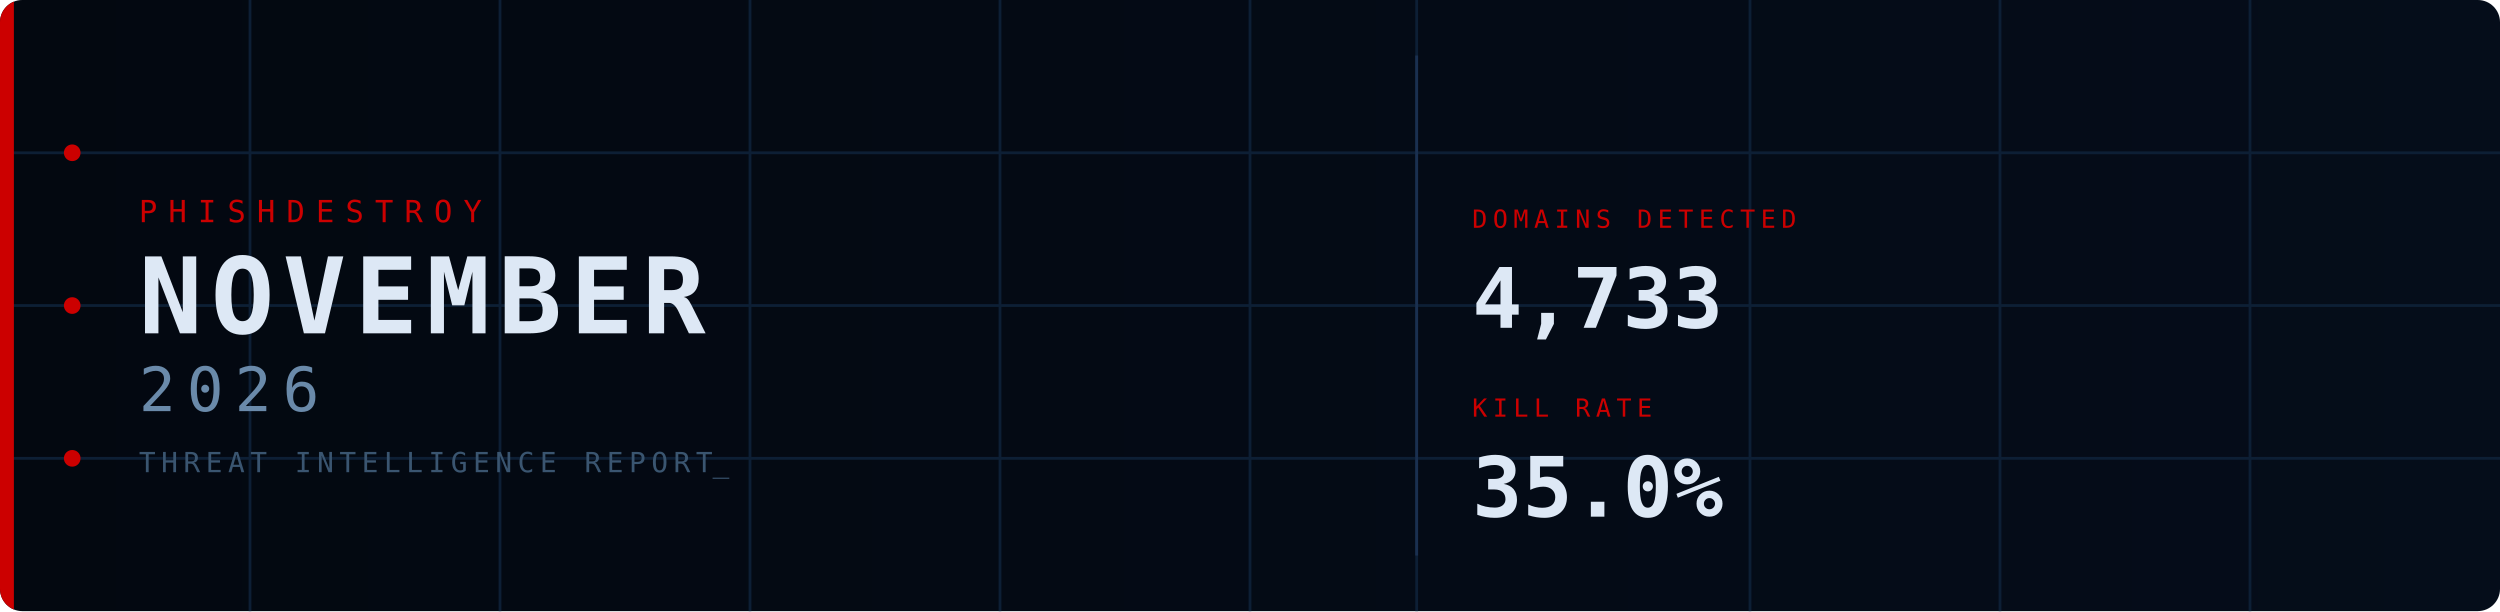
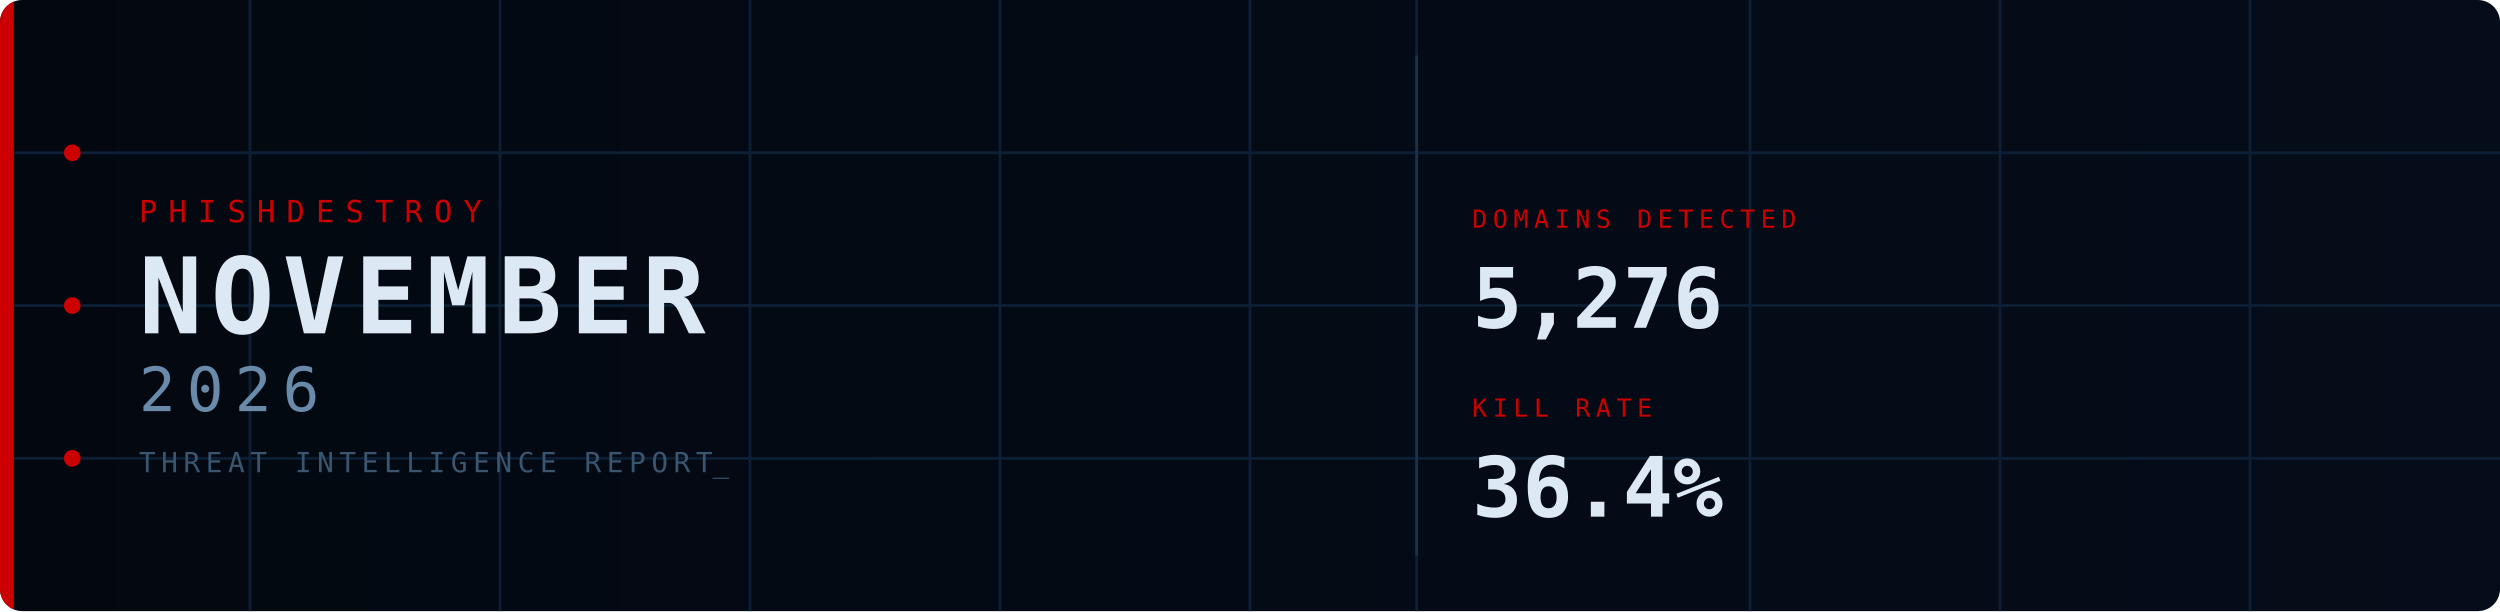
<svg xmlns="http://www.w3.org/2000/svg" width="900" height="220" viewBox="0 0 900 220">
  <defs>
    <linearGradient id="bg" x1="0%" y1="0%" x2="100%" y2="0%">
      <stop offset="0%" stop-color="#030810" />
      <stop offset="100%" stop-color="#050d1a" />
    </linearGradient>
    <clipPath id="cp">
      <rect width="900" height="220" rx="8" />
    </clipPath>
    <style>
      @keyframes fadein {
        from { opacity: 0; transform: translateY(8px); }
        to   { opacity: 1; transform: translateY(0); }
      }
      @keyframes fadein_right {
        from { opacity: 0; transform: translateX(8px); }
        to   { opacity: 1; transform: translateX(0); }
      }
      @keyframes pulse {
        0%,100% { opacity: 1; }
        50%      { opacity: 0.2; }
      }
      @keyframes blink {
        0%,100% { opacity: 1; }
        50%     { opacity: 0; }
      }
      @keyframes scanline {
        from { transform: translateY(-20px); }
        to   { transform: translateY(240px); }
      }
      @keyframes arc1draw {
        from { stroke-dashoffset: 565.49; }
        to   { stroke-dashoffset: 0; }
      }
      @keyframes arc2draw {
        from { stroke-dashoffset: 408.41; }
        to   { stroke-dashoffset: 0; }
      }
      @keyframes glow {
        0%,100% { opacity: 1; }
        50%     { opacity: 0.7; }
      }
      .fi0  { animation: fadein 0.7s ease  0.1s; }
      .fi1  { animation: fadein 0.7s ease  0.3s; }
      .fi2  { animation: fadein 0.7s ease  0.45s; }
      .fi3  { animation: fadein 0.7s ease  0.6s; }
      .fir1 { animation: fadein_right 0.7s ease  0.7s; }
      .fir2 { animation: fadein_right 0.7s ease  0.9s; }
      .p0   { animation: pulse 2.5s ease-in-out infinite 0s; }
      .p1   { animation: pulse 2.5s ease-in-out infinite 0.8s; }
      .p2   { animation: pulse 2.5s ease-in-out infinite 1.6s; }
      .cursor { animation: blink 1s step-end infinite; }
    </style>
  </defs>
  <rect width="900" height="220" rx="8" fill="url(#bg)" />
  <g clip-path="url(#cp)">
    <line x1="90" y1="0" x2="90" y2="220" stroke="#0d1f35" stroke-width="1" />
    <line x1="180" y1="0" x2="180" y2="220" stroke="#0d1f35" stroke-width="1" />
    <line x1="270" y1="0" x2="270" y2="220" stroke="#0d1f35" stroke-width="1" />
    <line x1="360" y1="0" x2="360" y2="220" stroke="#0d1f35" stroke-width="1" />
    <line x1="450" y1="0" x2="450" y2="220" stroke="#0d1f35" stroke-width="1" />
    <line x1="510" y1="0" x2="510" y2="220" stroke="#0d1f35" stroke-width="1" />
    <line x1="630" y1="0" x2="630" y2="220" stroke="#0d1f35" stroke-width="1" />
    <line x1="720" y1="0" x2="720" y2="220" stroke="#0d1f35" stroke-width="1" />
    <line x1="810" y1="0" x2="810" y2="220" stroke="#0d1f35" stroke-width="1" />
    <line x1="0" y1="55" x2="900" y2="55" stroke="#0d1f35" stroke-width="1" />
    <line x1="0" y1="110" x2="900" y2="110" stroke="#0d1f35" stroke-width="1" />
    <line x1="0" y1="165" x2="900" y2="165" stroke="#0d1f35" stroke-width="1" />
    <rect x="0" y="0" width="5" height="220" fill="#CC0000" style="animation: glow 3s ease-in-out infinite;" />
    <circle cx="26" cy="55" r="3" fill="#CC0000" class="p0" />
    <circle cx="26" cy="110" r="3" fill="#CC0000" class="p1" />
    <circle cx="26" cy="165" r="3" fill="#CC0000" class="p2" />
    <circle cx="870" cy="110" r="90" fill="none" stroke="#CC0000" stroke-opacity="0.22" stroke-width="1.5" stroke-dasharray="565.49" stroke-dashoffset="565.49" style="animation: arc1draw 2s ease-out  0.5s;" />
    <circle cx="870" cy="110" r="65" fill="none" stroke="#CC0000" stroke-opacity="0.14" stroke-width="1" stroke-dasharray="408.41" stroke-dashoffset="408.41" style="animation: arc2draw 2s ease-out  0.7s;" />
    <rect x="0" y="-20" width="900" height="20" fill="#4488cc" opacity="0.04" style="animation: scanline 4s linear infinite;" />
    <text x="50" y="80" font-family="monospace" font-size="11" fill="#CC0000" letter-spacing="4" class="fi0">PHISHDESTROY</text>
    <text x="50" y="120" font-family="monospace" font-size="38" font-weight="bold" fill="#dde8f5" letter-spacing="3" class="fi1">NOVEMBER</text>
    <text x="50" y="148" font-family="monospace" font-size="22" fill="#6a8aaa" letter-spacing="4" class="fi2">2026</text>
    <text x="50" y="170" font-family="monospace" font-size="10" fill="#3a5570" letter-spacing="2" class="fi3">THREAT INTELLIGENCE REPORT<tspan class="cursor">_</tspan>
    </text>
    <line x1="510" y1="20" x2="510" y2="200" stroke="#1a3050" stroke-width="1" />
    <g class="fir1">
      <text x="530" y="82" font-family="monospace" font-size="9" fill="#CC0000" letter-spacing="2">DOMAINS DETECTED</text>
-       <text x="530" y="118" font-family="monospace" font-size="30" font-weight="bold" fill="#dde8f5">4,733</text>
+       <text x="530" y="118" font-family="monospace" font-size="30" font-weight="bold" fill="#dde8f5">5,276</text>
    </g>
    <g class="fir2">
      <text x="530" y="150" font-family="monospace" font-size="9" fill="#CC0000" letter-spacing="2">KILL RATE</text>
-       <text x="530" y="186" font-family="monospace" font-size="30" font-weight="bold" fill="#dde8f5">35.0%</text>
+       <text x="530" y="186" font-family="monospace" font-size="30" font-weight="bold" fill="#dde8f5">36.4%</text>
    </g>
  </g>
</svg>
